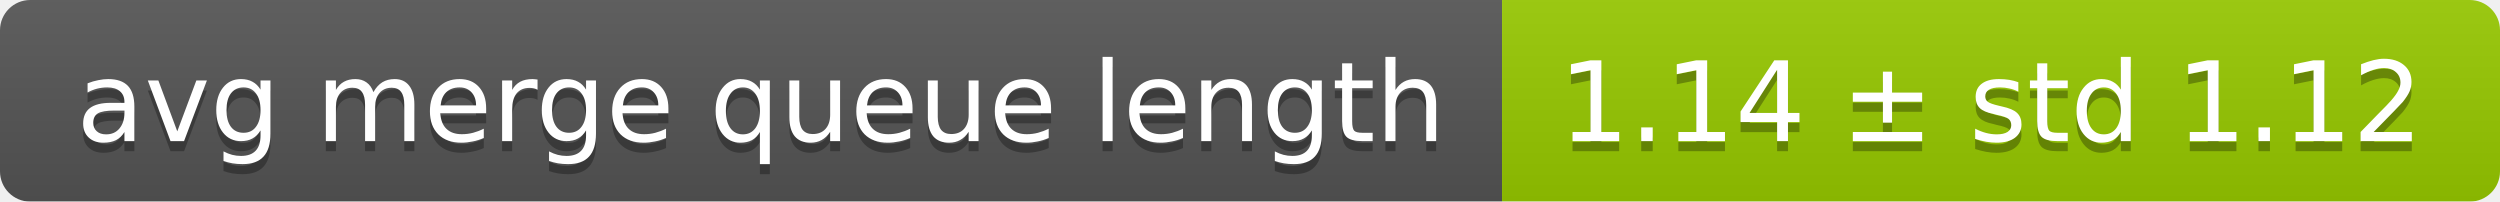
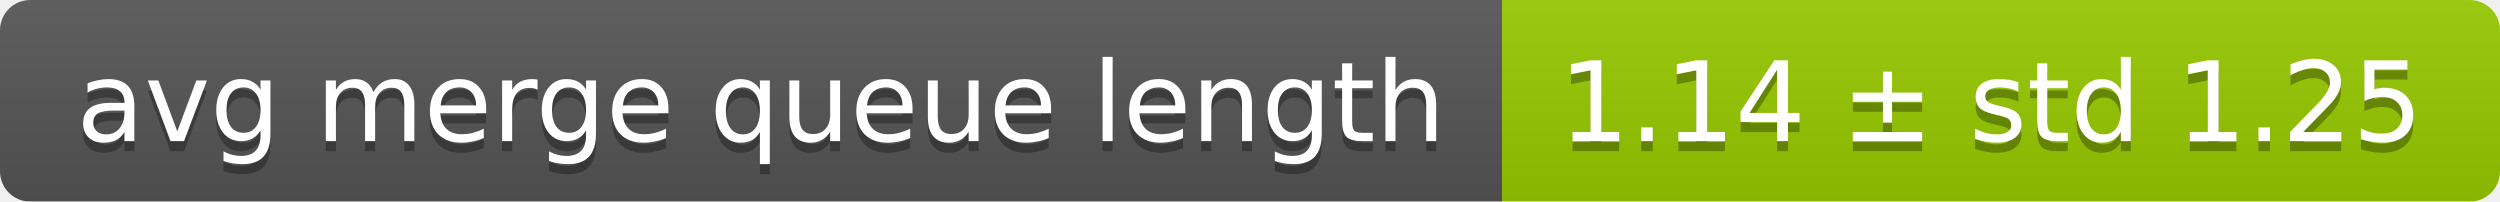
<svg xmlns="http://www.w3.org/2000/svg" width="248" height="20">
  <linearGradient id="smooth" x2="0" y2="100%">
    <stop offset="0" stop-color="#bbb" stop-opacity=".1" />
    <stop offset="1" stop-opacity=".1" />
  </linearGradient>
  <mask id="round">
    <rect width="248" height="20" rx="3" fill="#fff" />
  </mask>
  <g mask="url(#round)">
    <rect width="149" height="20" fill="#555" />
    <rect x="149" width="99" height="20" fill="#97ca00" />
    <rect width="248" height="20" fill="url(#smooth)" />
  </g>
  <g fill="#fff" text-anchor="middle" font-family="DejaVu Sans,Verdana,Geneva,sans-serif" font-size="11">
    <text x="75.5" y="15" fill="#010101" fill-opacity=".3">avg merge queue length</text>
    <text x="75.5" y="14">avg merge queue length</text>
-     <text x="197.5" y="15" fill="#010101" fill-opacity=".3">1.14 ± std 1.12</text>
-     <text x="197.5" y="14">1.14 ± std 1.12</text>
+     <text x="197.5" y="15" fill="#010101" fill-opacity=".3">1.14 ± std 1.25</text>
+     <text x="197.5" y="14">1.14 ± std 1.25</text>
  </g>
</svg>
